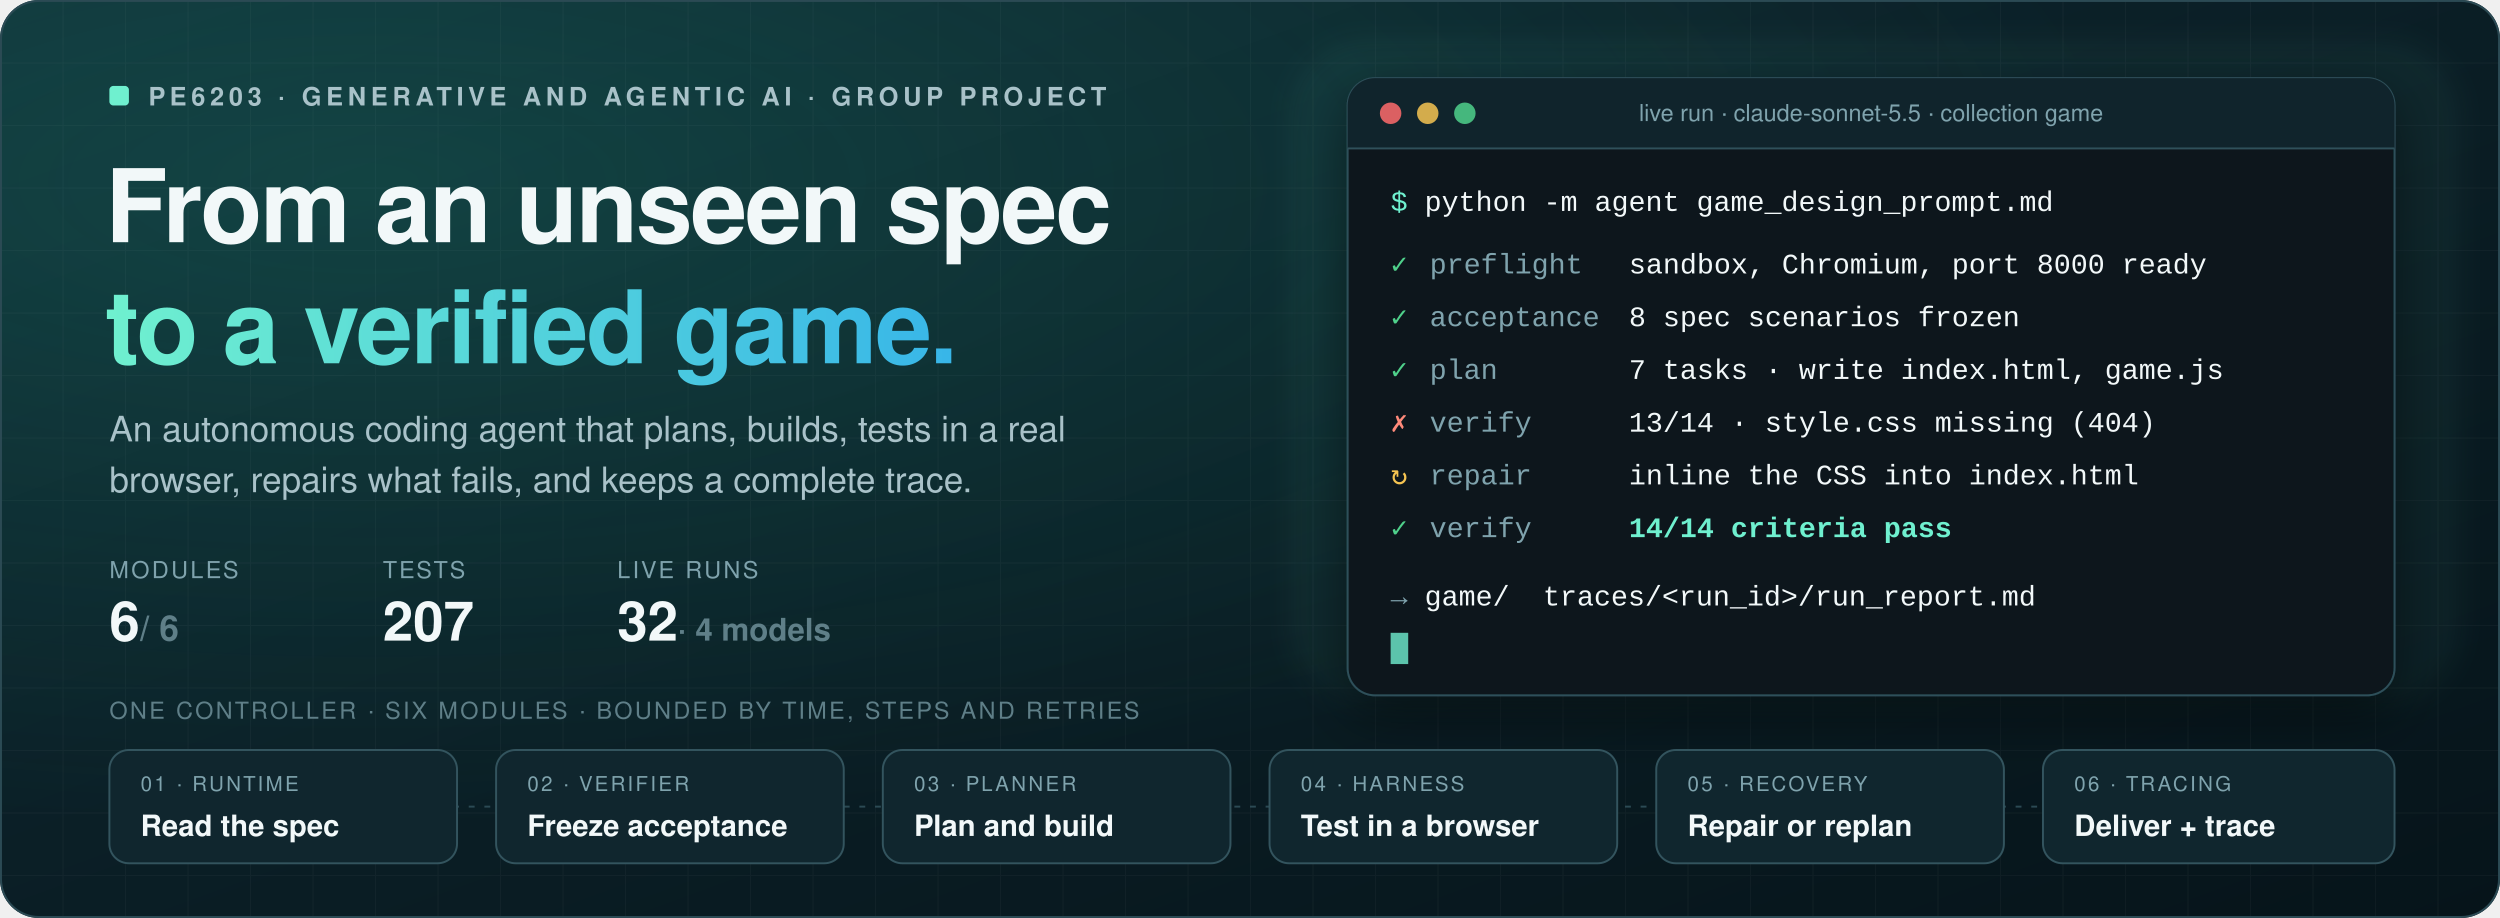
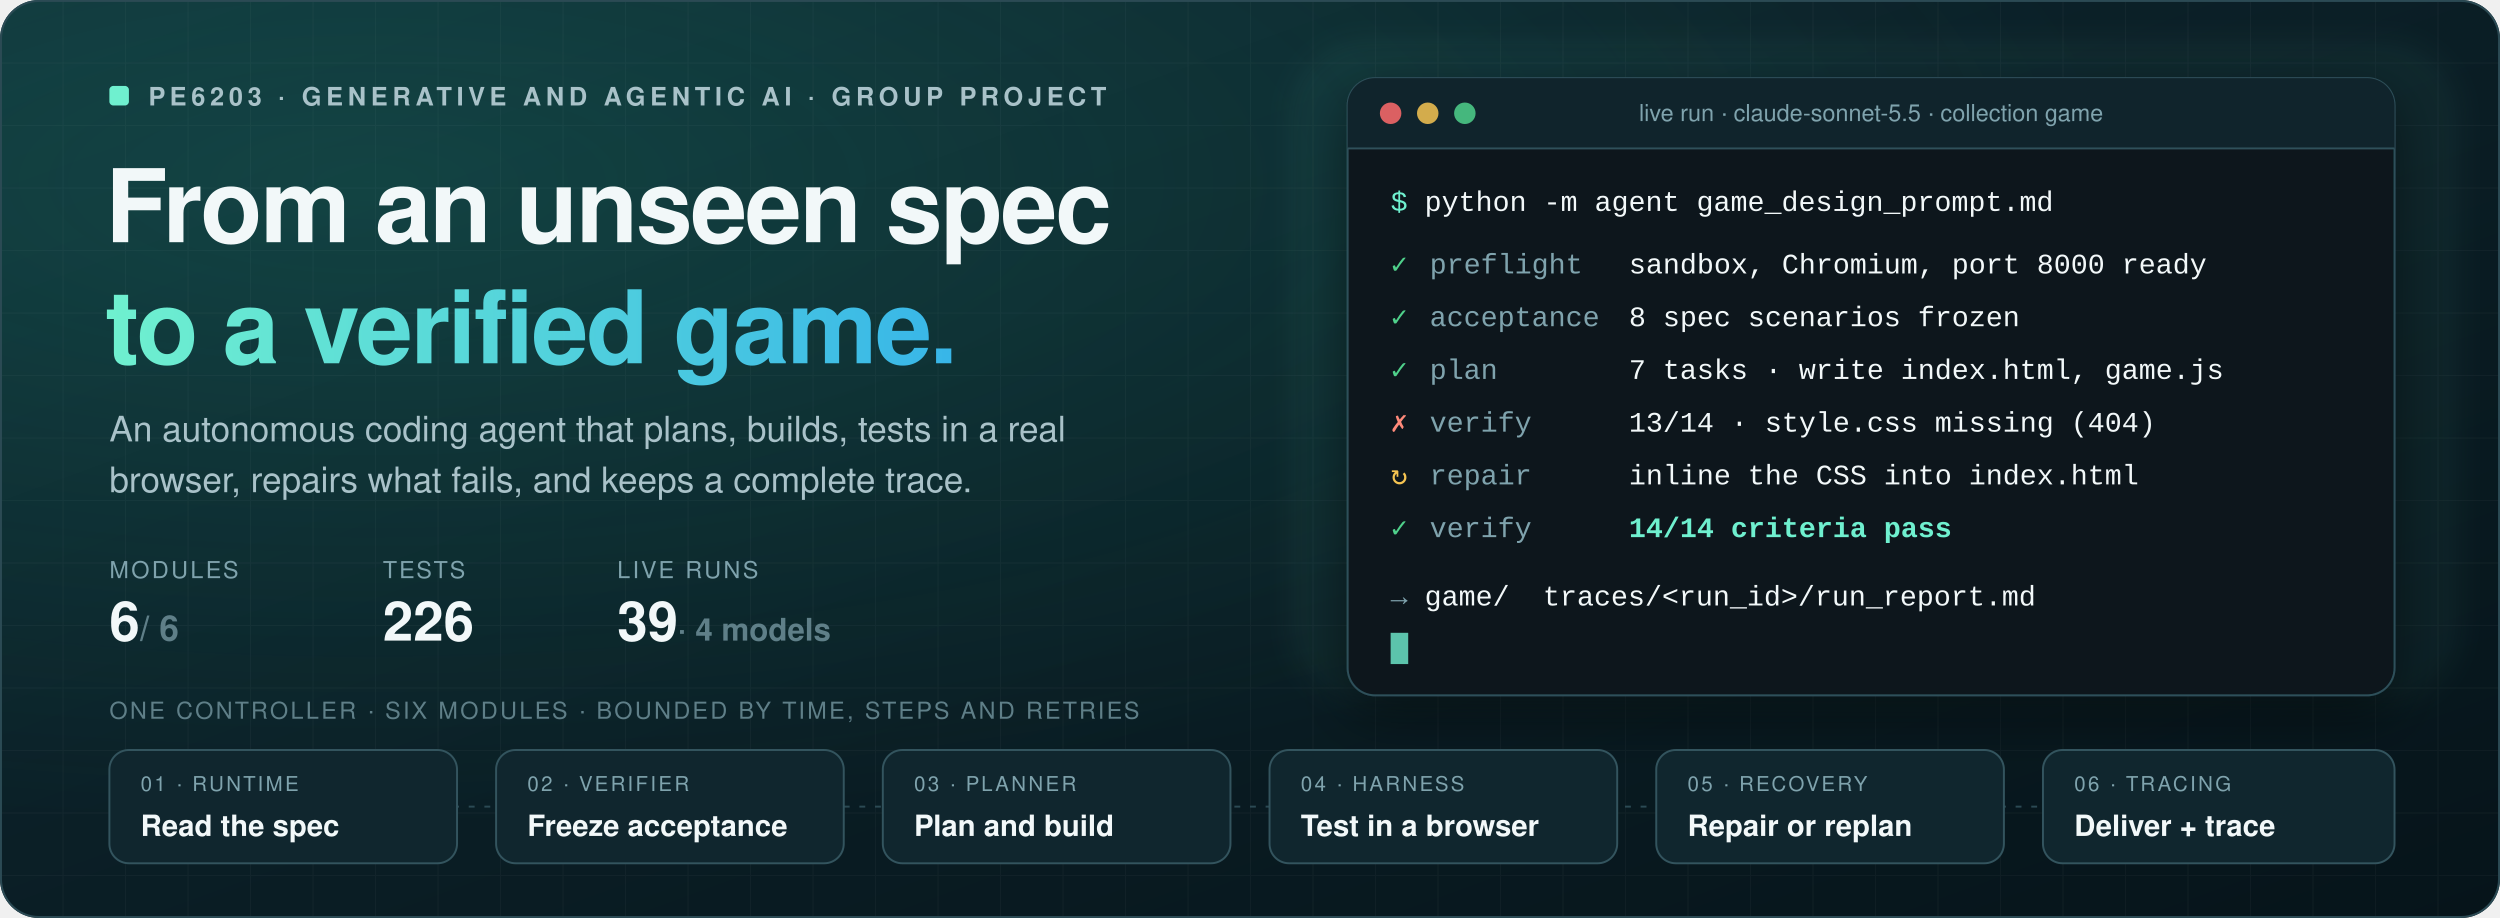
<svg xmlns="http://www.w3.org/2000/svg" width="1280" height="470" viewBox="0 0 1280 470" role="img" aria-labelledby="t d">
  <defs>
    <linearGradient id="bg" x1="0" y1="0" x2="1" y2="1">
      <stop offset="0" stop-color="#0f2a33" />
      <stop offset="0.55" stop-color="#0a1d24" />
      <stop offset="1" stop-color="#06141a" />
    </linearGradient>
    <radialGradient id="glow" cx="0.15" cy="0.2" r="0.7">
      <stop offset="0" stop-color="#2ad1a8" stop-opacity="0.17" />
      <stop offset="1" stop-color="#2ad1a8" stop-opacity="0" />
    </radialGradient>
    <linearGradient id="accent" x1="0" y1="0" x2="1" y2="0">
      <stop offset="0" stop-color="#6ff0cf" />
      <stop offset="1" stop-color="#38b6e8" />
    </linearGradient>
    <linearGradient id="sweep" x1="0" y1="0" x2="1" y2="0">
      <stop offset="0" stop-color="#6ff0cf" stop-opacity="0" />
      <stop offset="0.5" stop-color="#6ff0cf" stop-opacity="0.9" />
      <stop offset="1" stop-color="#38b6e8" stop-opacity="0" />
    </linearGradient>
    <pattern id="grid" width="32" height="32" patternUnits="userSpaceOnUse">
      <path d="M32 0H0V32" fill="none" stroke="#fff" stroke-opacity="0.035" />
    </pattern>
    <filter id="shadow" x="-10%" y="-10%" width="120%" height="140%">
      <feDropShadow dx="0" dy="10" stdDeviation="14" flood-color="#000" flood-opacity="0.45" />
    </filter>
    <filter id="soft" x="-50%" y="-50%" width="200%" height="200%">
      <feGaussianBlur stdDeviation="6" />
    </filter>
    <clipPath id="frame">
      <rect width="1280" height="470" rx="20" />
    </clipPath>
  </defs>
  <style>
  text { font-family: Segoe UI, -apple-system, BlinkMacSystemFont, Helvetica Neue, Helvetica, Arial, sans-serif; }
  .mono { font-family: SFMono-Regular, Menlo, Consolas, Liberation Mono, monospace; }
  .flow { stroke-dasharray: 6 10; animation: dash 1.1s linear infinite; }
  @keyframes dash { to { stroke-dashoffset: -32; } }
  .blink { animation: blink 1.1s steps(1) infinite; }
  @keyframes blink { 50% { opacity: 0; } }
  .pulse { transform-box: fill-box; transform-origin: center; animation: pulse 2.4s ease-in-out infinite; }
  @keyframes pulse { 0%,100% { opacity: .25; transform: scale(1); } 50% { opacity: .9; transform: scale(1.05); } }
  .sweep { animation: sweep 5s ease-in-out infinite; }
  @keyframes sweep { 0% { transform: translateX(-420px); } 100% { transform: translateX(1320px); } }
  .tl{animation-duration:16s;animation-iteration-count:infinite;}
@keyframes type{0%{width:0px}1.00%{width:0px}10.00%{width:560px}95.00%{width:560px}104.00%{width:0px}100%{width:0px}}
@keyframes l0{0%{opacity:0}12.00%{opacity:0}12.80%{opacity:1}95.00%{opacity:1}95.80%{opacity:0}100%{opacity:0}}
@keyframes l1{0%{opacity:0}21.00%{opacity:0}21.80%{opacity:1}95.00%{opacity:1}95.80%{opacity:0}100%{opacity:0}}
@keyframes l2{0%{opacity:0}30.00%{opacity:0}30.80%{opacity:1}95.00%{opacity:1}95.80%{opacity:0}100%{opacity:0}}
@keyframes l3{0%{opacity:0}41.00%{opacity:0}41.80%{opacity:1}95.00%{opacity:1}95.80%{opacity:0}100%{opacity:0}}
@keyframes l4{0%{opacity:0}52.00%{opacity:0}52.80%{opacity:1}95.00%{opacity:1}95.80%{opacity:0}100%{opacity:0}}
@keyframes l5{0%{opacity:0}63.00%{opacity:0}63.80%{opacity:1}95.00%{opacity:1}95.80%{opacity:0}100%{opacity:0}}
@keyframes l6{0%{opacity:0}74.00%{opacity:0}74.80%{opacity:1}95.00%{opacity:1}95.80%{opacity:0}100%{opacity:0}}
@keyframes s0{0%{opacity:0}12.00%{opacity:0}12.80%{opacity:1}21.00%{opacity:1}21.80%{opacity:0}100%{opacity:0}}
@keyframes s1{0%{opacity:0}21.00%{opacity:0}21.80%{opacity:1}30.00%{opacity:1}30.80%{opacity:0}100%{opacity:0}}
@keyframes s2{0%{opacity:0}30.00%{opacity:0}30.80%{opacity:1}41.00%{opacity:1}41.80%{opacity:0}100%{opacity:0}}
@keyframes s3{0%{opacity:0}41.00%{opacity:0}41.80%{opacity:1}52.00%{opacity:1}52.80%{opacity:0}63.00%{opacity:0}63.80%{opacity:1}74.00%{opacity:1}74.80%{opacity:0}100%{opacity:0}}
@keyframes s4{0%{opacity:0}52.00%{opacity:0}52.80%{opacity:1}63.00%{opacity:1}63.80%{opacity:0}100%{opacity:0}}
@keyframes s5{0%{opacity:0}74.00%{opacity:0}74.80%{opacity:1}95.00%{opacity:1}95.80%{opacity:0}100%{opacity:0}}
  @media (prefers-reduced-motion: reduce) { * { animation: none !important; } }
</style>
  <g clip-path="url(#frame)">
    <rect width="1280" height="470" fill="url(#bg)" />
    <rect width="1280" height="470" fill="url(#grid)" />
    <rect width="1280" height="470" fill="url(#glow)" />
    <g>
      <rect x="56" y="44" width="10" height="10" rx="2" fill="#6ff0cf" class="pulse" />
      <text x="76" y="54" font-size="13" fill="#a9c2c9" font-weight="600" text-anchor="start" letter-spacing="2.4">PE6203 · GENERATIVE AND AGENTIC AI · GROUP PROJECT</text>
      <text x="54" y="124" font-size="52" fill="#f2f8f9" font-weight="800" text-anchor="start" letter-spacing="-1">From an unseen spec</text>
      <text x="54" y="186" font-size="52" fill="url(#accent)" font-weight="800" text-anchor="start" letter-spacing="-1">to a verified game.</text>
      <text x="56" y="226" font-size="18" fill="#a9c2c9" font-weight="400" text-anchor="start">An autonomous coding agent that plans, builds, tests in a real</text>
      <text x="56" y="252" font-size="18" fill="#a9c2c9" font-weight="400" text-anchor="start">browser, repairs what fails, and keeps a complete trace.</text>
      <text x="56" y="296" font-size="12" fill="#7fa3ad" font-weight="400" text-anchor="start" letter-spacing="1.2">MODULES</text>
      <text x="196" y="296" font-size="12" fill="#7fa3ad" font-weight="400" text-anchor="start" letter-spacing="1.2">TESTS</text>
      <text x="316" y="296" font-size="12" fill="#7fa3ad" font-weight="400" text-anchor="start" letter-spacing="1.2">LIVE RUNS</text>
      <text x="56" y="328" font-size="28" font-weight="700" fill="#f2f8f9">6<tspan fill="#5f7f88" font-size="18"> / 6</tspan>
      </text>
-       <text x="196" y="328" font-size="28" font-weight="700" fill="#f2f8f9">207</text>
-       <text x="316" y="328" font-size="28" font-weight="700" fill="#f2f8f9">32<tspan fill="#5f7f88" font-size="16" font-weight="600"> · 4 models</tspan>
+       <text x="196" y="328" font-size="28" font-weight="700" fill="#f2f8f9">226</text>
+       <text x="316" y="328" font-size="28" font-weight="700" fill="#f2f8f9">39<tspan fill="#5f7f88" font-size="16" font-weight="600"> · 4 models</tspan>
      </text>
    </g>
    <rect x="660" y="20" width="600" height="340" rx="40" fill="#6ff0cf" opacity="0.05" filter="url(#soft)" />
    <g filter="url(#shadow)">
      <rect x="690" y="40" width="536" height="316" rx="14" fill="#08161c" stroke="#2f505a" />
    </g>
    <path d="M690 54a14 14 0 0 1 14-14h508a14 14 0 0 1 14 14v22H690z" fill="#10242c" />
    <line x1="690" y1="76" x2="1226" y2="76" stroke="#2f505a" />
    <circle cx="712" cy="58" r="5.5" fill="#ff6b6b" fill-opacity=".85" />
    <circle cx="731" cy="58" r="5.5" fill="#f5c451" fill-opacity=".85" />
    <circle cx="750" cy="58" r="5.5" fill="#4fd18b" fill-opacity=".85" />
    <text x="958" y="62" font-size="12" fill="#7fa3ad" font-weight="400" text-anchor="middle">live run · claude-sonnet-5.5 · collection game</text>
    <clipPath id="typing">
      <rect x="700" y="90" height="30" width="560" class="tl" style="animation-name:type" />
    </clipPath>
    <text x="712" y="108" font-size="14.5" class="mono" fill="#6ff0cf" clip-path="url(#typing)">$ <tspan fill="#f2f8f9">python -m agent game_design_prompt.md</tspan>
    </text>
    <text x="712" y="140" font-size="14.5" class="mono tl" style="animation-name:l0">
      <tspan fill="#4fd18b">✓</tspan>
      <tspan x="732" fill="#7fa3ad">preflight</tspan>
      <tspan x="834" fill="#f2f8f9">sandbox, Chromium, port 8000 ready</tspan>
    </text>
    <text x="712" y="167" font-size="14.5" class="mono tl" style="animation-name:l1">
      <tspan fill="#4fd18b">✓</tspan>
      <tspan x="732" fill="#7fa3ad">acceptance</tspan>
      <tspan x="834" fill="#f2f8f9">8 spec scenarios frozen</tspan>
    </text>
    <text x="712" y="194" font-size="14.5" class="mono tl" style="animation-name:l2">
      <tspan fill="#4fd18b">✓</tspan>
      <tspan x="732" fill="#7fa3ad">plan</tspan>
      <tspan x="834" fill="#f2f8f9">7 tasks · write index.html, game.js</tspan>
    </text>
    <text x="712" y="221" font-size="14.5" class="mono tl" style="animation-name:l3">
      <tspan fill="#ff8a7a">✗</tspan>
      <tspan x="732" fill="#7fa3ad">verify</tspan>
      <tspan x="834" fill="#f2f8f9">13/14 · style.css missing (404)</tspan>
    </text>
    <text x="712" y="248" font-size="14.5" class="mono tl" style="animation-name:l4">
      <tspan fill="#f5c451">↻</tspan>
      <tspan x="732" fill="#7fa3ad">repair</tspan>
      <tspan x="834" fill="#f2f8f9">inline the CSS into index.html</tspan>
    </text>
    <text x="712" y="275" font-size="14.5" class="mono tl" style="animation-name:l5">
      <tspan fill="#4fd18b">✓</tspan>
      <tspan x="732" fill="#7fa3ad">verify</tspan>
      <tspan x="834" fill="#6ff0cf" font-weight="700">14/14 criteria pass</tspan>
    </text>
    <text x="712" y="310" font-size="14.5" class="mono tl" style="animation-name:l6" fill="#7fa3ad">→ <tspan fill="#f2f8f9">game/</tspan>
      <tspan x="790" fill="#f2f8f9">traces/&lt;run_id&gt;/run_report.md</tspan>
    </text>
    <rect x="712" y="324" width="9" height="16" fill="#6ff0cf" opacity=".8" class="blink" />
    <text x="56" y="368" font-size="12" fill="#5f7f88" font-weight="400" text-anchor="start" letter-spacing="1.2">ONE CONTROLLER · SIX MODULES · BOUNDED BY TIME, STEPS AND RETRIES</text>
    <line x1="56" y1="413" x2="1226" y2="413" stroke="#2b4a54" stroke-dasharray="3 5" />
    <rect x="56" y="384" width="178" height="58" rx="10" fill="#10262e" stroke="#33545e" />
    <g class="tl" style="animation-name:s0;opacity:0">
      <rect x="56" y="384" width="178" height="58" rx="10" fill="#123229" stroke="#6ff0cf" stroke-width="1.5" />
      <rect x="66" y="384" width="158" height="2" fill="url(#accent)" />
    </g>
    <text x="72" y="405" font-size="10.5" fill="#7fa3ad" font-weight="400" text-anchor="start" letter-spacing="1.2">01 · RUNTIME</text>
    <text x="72" y="428" font-size="15" fill="#f2f8f9" font-weight="600" text-anchor="start">Read the spec</text>
    <rect x="254" y="384" width="178" height="58" rx="10" fill="#10262e" stroke="#33545e" />
    <g class="tl" style="animation-name:s1;opacity:0">
      <rect x="254" y="384" width="178" height="58" rx="10" fill="#123229" stroke="#6ff0cf" stroke-width="1.5" />
      <rect x="264" y="384" width="158" height="2" fill="url(#accent)" />
    </g>
    <text x="270" y="405" font-size="10.5" fill="#7fa3ad" font-weight="400" text-anchor="start" letter-spacing="1.2">02 · VERIFIER</text>
    <text x="270" y="428" font-size="15" fill="#f2f8f9" font-weight="600" text-anchor="start">Freeze acceptance</text>
    <rect x="452" y="384" width="178" height="58" rx="10" fill="#10262e" stroke="#33545e" />
    <g class="tl" style="animation-name:s2;opacity:0">
      <rect x="452" y="384" width="178" height="58" rx="10" fill="#123229" stroke="#6ff0cf" stroke-width="1.5" />
      <rect x="462" y="384" width="158" height="2" fill="url(#accent)" />
    </g>
    <text x="468" y="405" font-size="10.5" fill="#7fa3ad" font-weight="400" text-anchor="start" letter-spacing="1.2">03 · PLANNER</text>
    <text x="468" y="428" font-size="15" fill="#f2f8f9" font-weight="600" text-anchor="start">Plan and build</text>
    <rect x="650" y="384" width="178" height="58" rx="10" fill="#10262e" stroke="#33545e" />
    <g class="tl" style="animation-name:s3;opacity:0">
      <rect x="650" y="384" width="178" height="58" rx="10" fill="#123229" stroke="#6ff0cf" stroke-width="1.5" />
      <rect x="660" y="384" width="158" height="2" fill="url(#accent)" />
    </g>
    <text x="666" y="405" font-size="10.5" fill="#7fa3ad" font-weight="400" text-anchor="start" letter-spacing="1.2">04 · HARNESS</text>
    <text x="666" y="428" font-size="15" fill="#f2f8f9" font-weight="600" text-anchor="start">Test in a browser</text>
    <rect x="848" y="384" width="178" height="58" rx="10" fill="#10262e" stroke="#33545e" />
    <g class="tl" style="animation-name:s4;opacity:0">
      <rect x="848" y="384" width="178" height="58" rx="10" fill="#123229" stroke="#6ff0cf" stroke-width="1.5" />
      <rect x="858" y="384" width="158" height="2" fill="url(#accent)" />
    </g>
    <text x="864" y="405" font-size="10.5" fill="#7fa3ad" font-weight="400" text-anchor="start" letter-spacing="1.2">05 · RECOVERY</text>
    <text x="864" y="428" font-size="15" fill="#f2f8f9" font-weight="600" text-anchor="start">Repair or replan</text>
    <rect x="1046" y="384" width="180" height="58" rx="10" fill="#10262e" stroke="#33545e" />
    <g class="tl" style="animation-name:s5;opacity:0">
      <rect x="1046" y="384" width="180" height="58" rx="10" fill="#123229" stroke="#6ff0cf" stroke-width="1.5" />
      <rect x="1056" y="384" width="160" height="2" fill="url(#accent)" />
    </g>
    <text x="1062" y="405" font-size="10.5" fill="#7fa3ad" font-weight="400" text-anchor="start" letter-spacing="1.2">06 · TRACING</text>
    <text x="1062" y="428" font-size="15" fill="#f2f8f9" font-weight="600" text-anchor="start">Deliver + trace</text>
  </g>
  <rect x="0.5" y="0.5" width="1279" height="469" rx="19.5" fill="none" stroke="#2b4a54" />
</svg>
